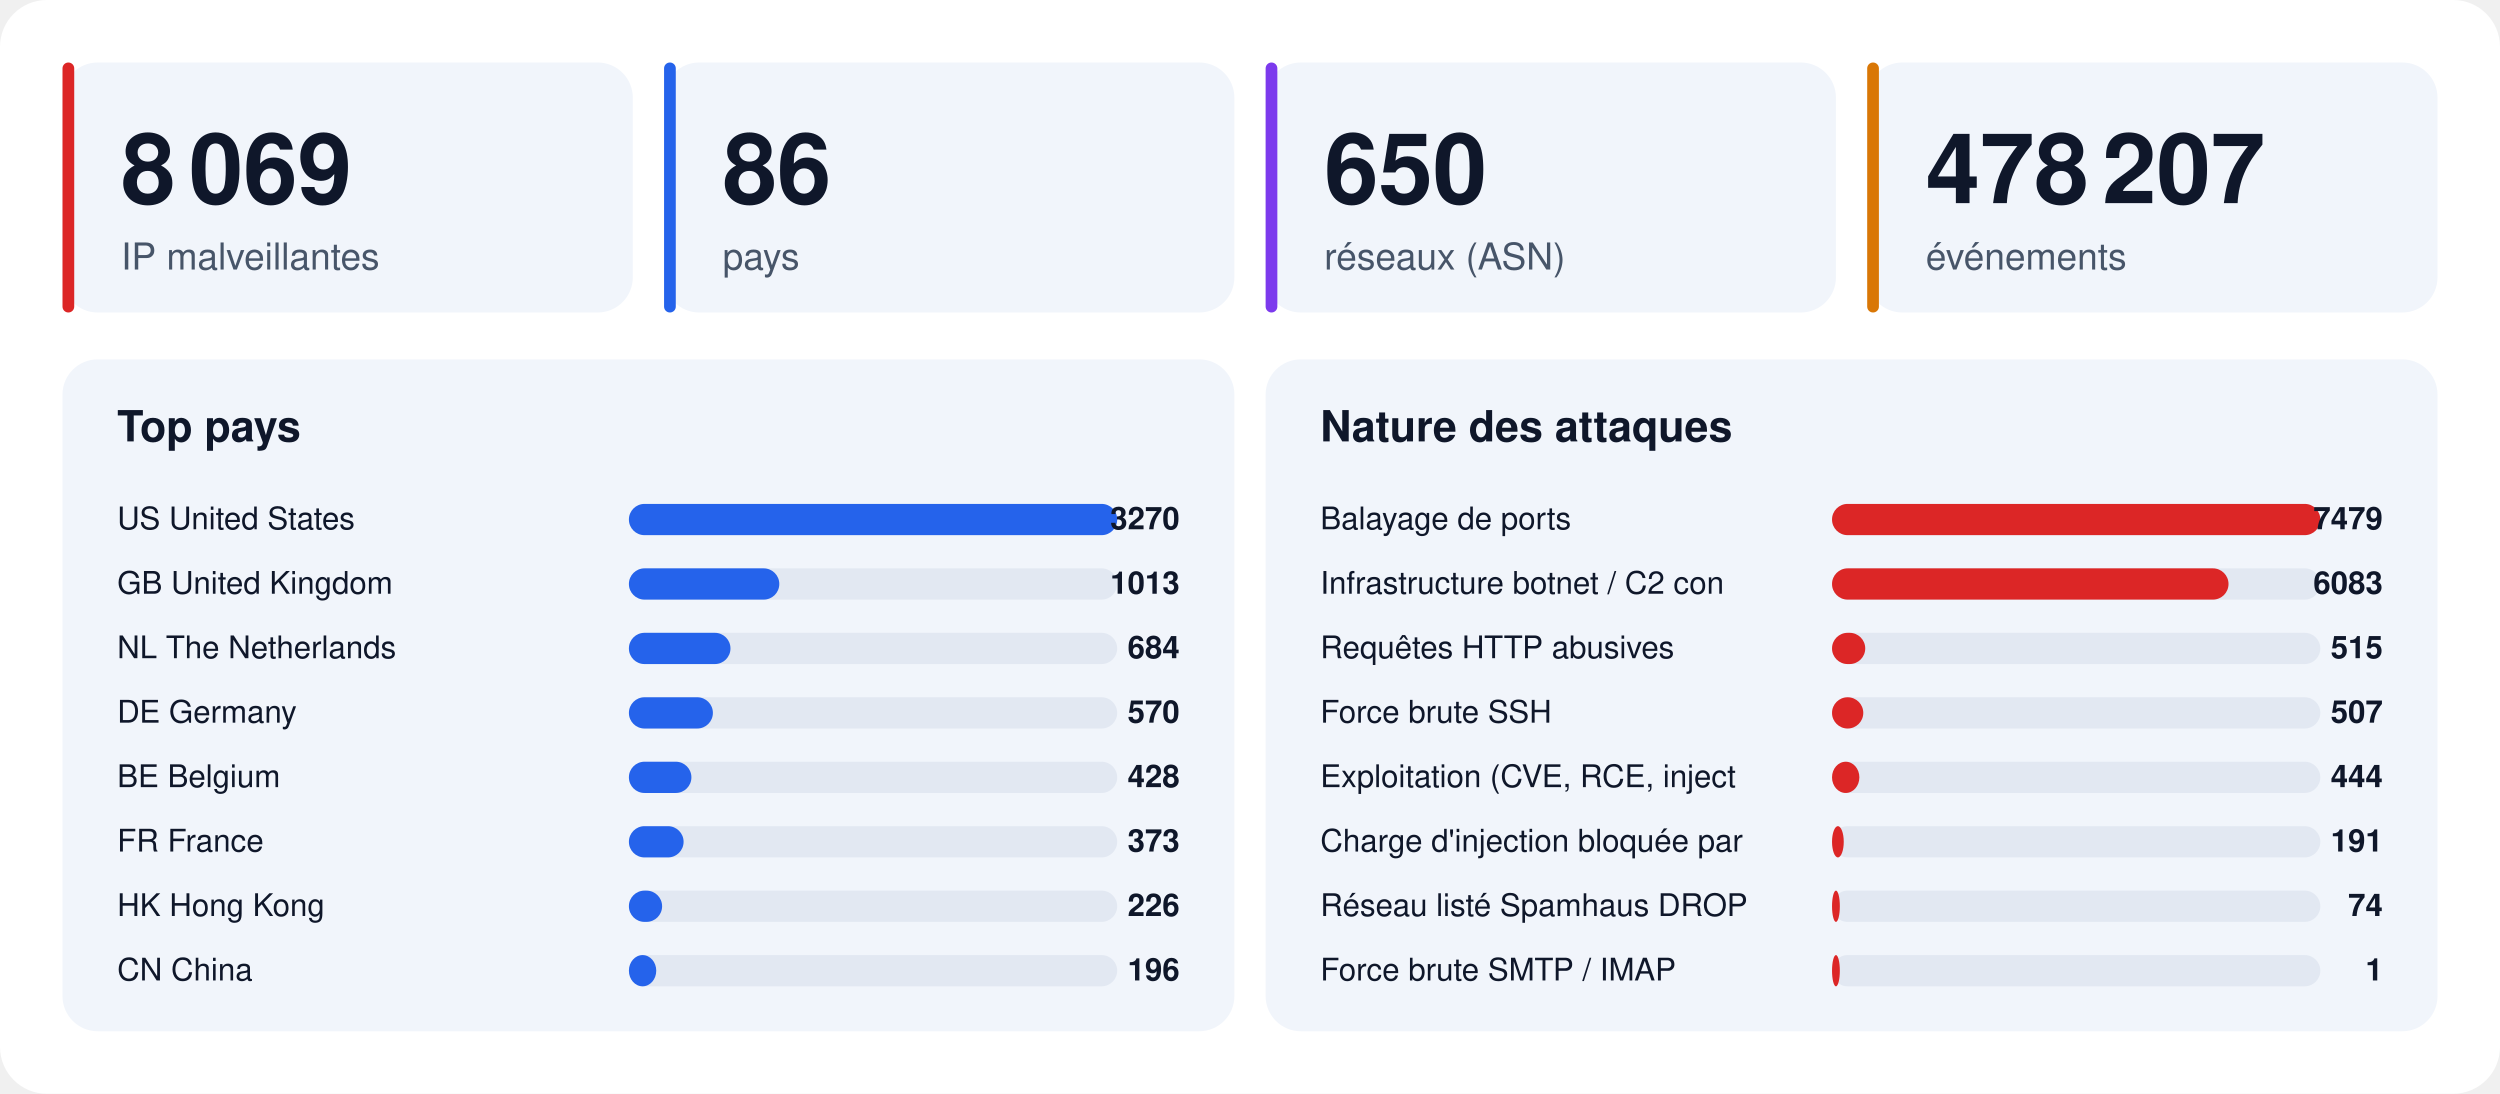
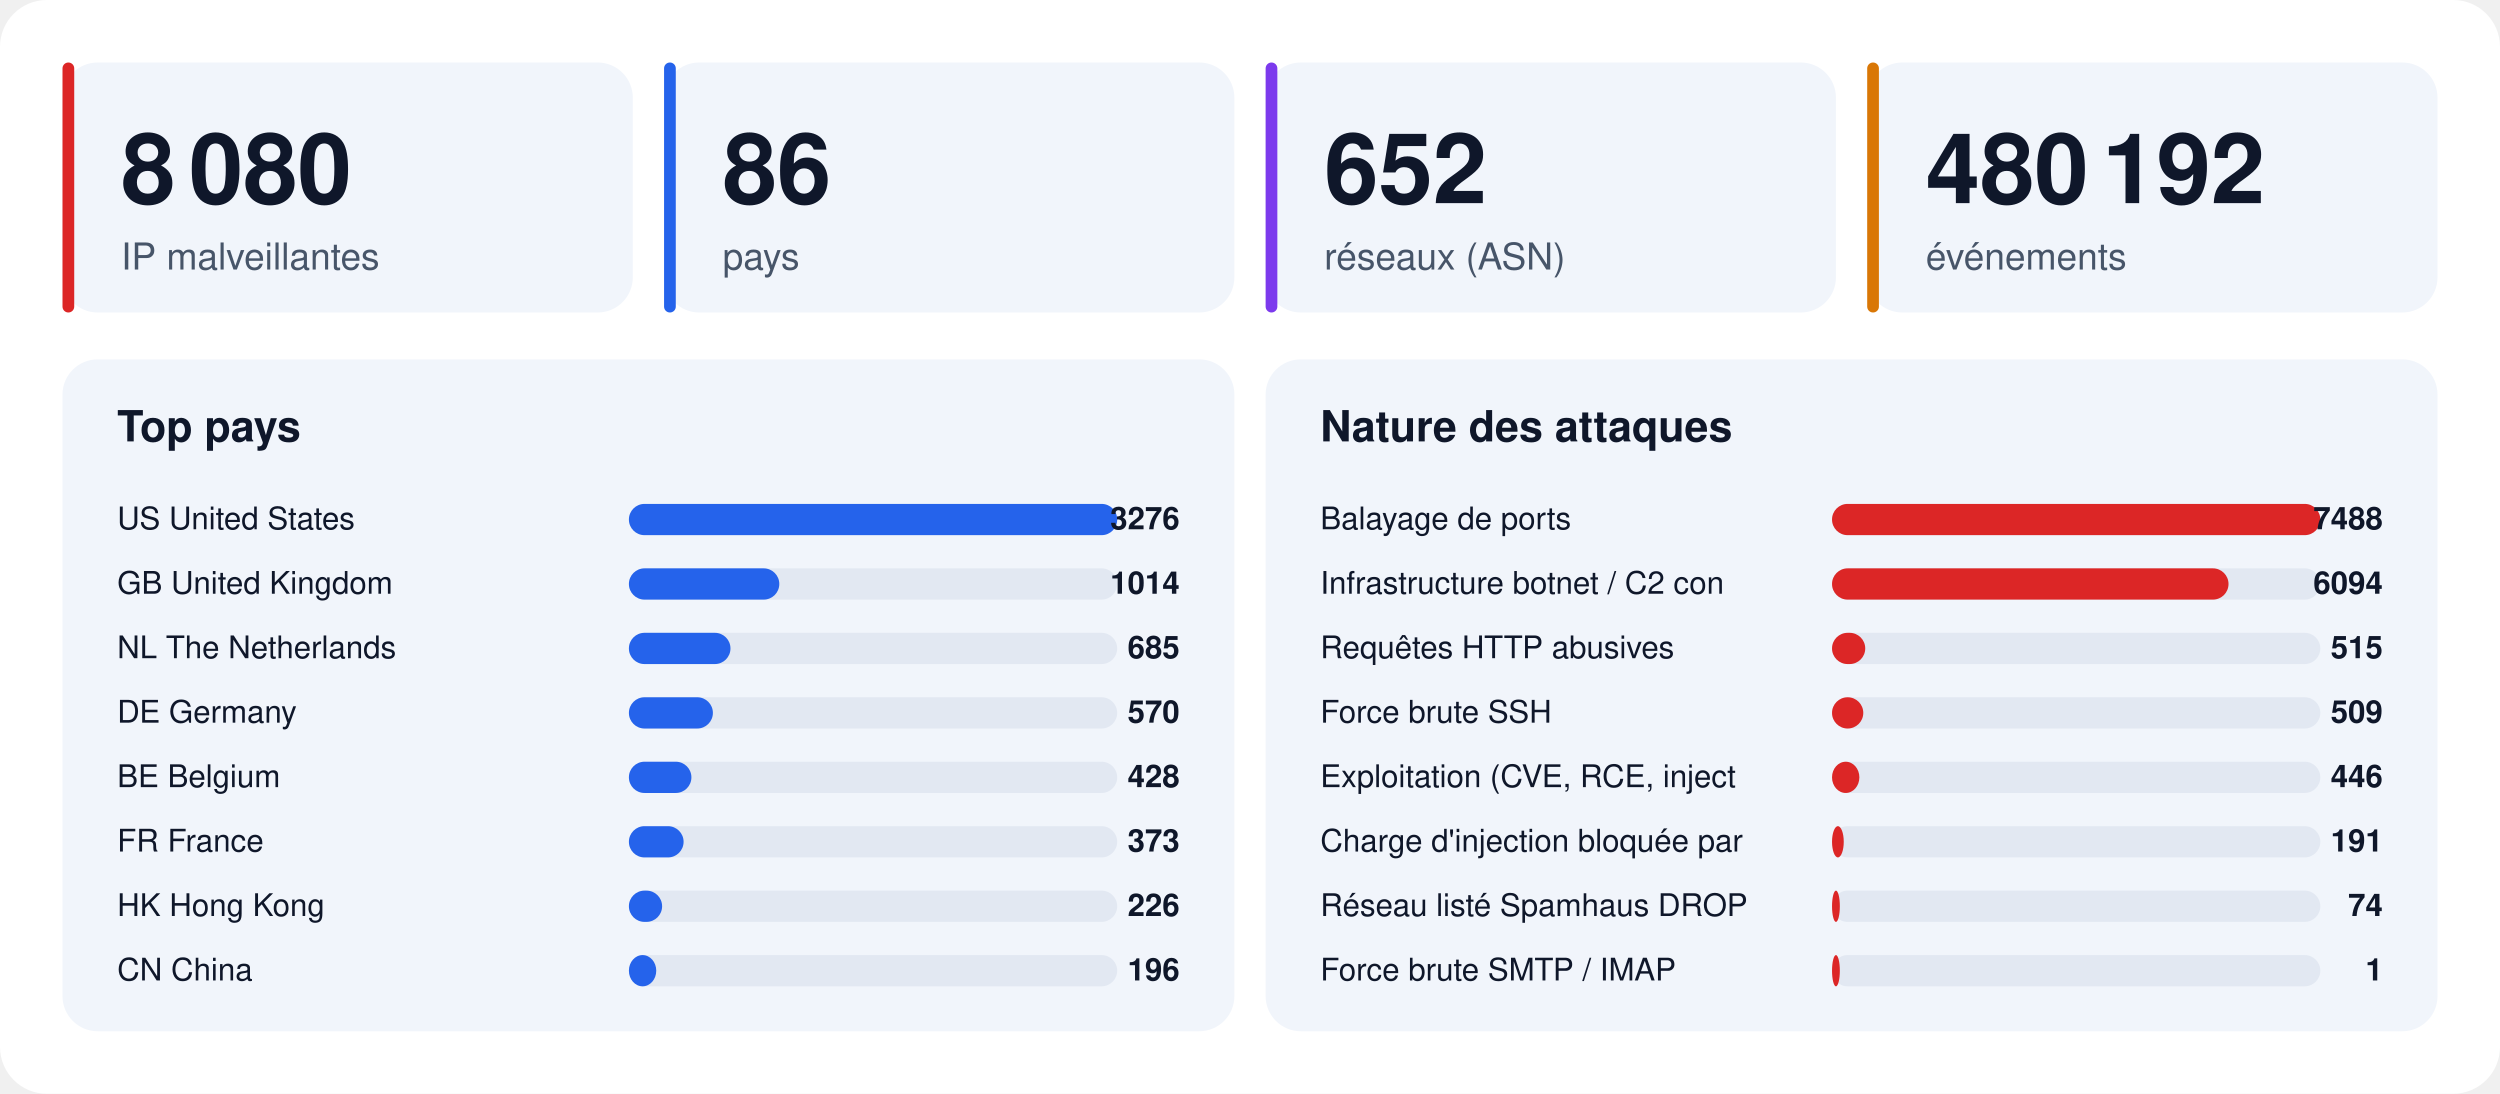
<svg xmlns="http://www.w3.org/2000/svg" width="1280" height="560" viewBox="0 0 1280 560" font-family="-apple-system,BlinkMacSystemFont,'Segoe UI',Helvetica,Arial,sans-serif">
  <rect width="1280" height="560" rx="24" fill="#ffffff" />
  <rect x="32" y="32" width="292" height="128" rx="18" fill="#f1f5fb" />
  <rect x="32" y="32" width="6" height="128" rx="3" fill="#dc2626" />
-   <text x="62" y="104" font-size="50" font-weight="800" fill="#0f172a">8 069</text>
+   <text x="62" y="104" font-size="50" font-weight="800" fill="#0f172a">8 080</text>
  <text x="62" y="138" font-size="19" fill="#475569">IP malveillantes</text>
  <rect x="340" y="32" width="292" height="128" rx="18" fill="#f1f5fb" />
  <rect x="340" y="32" width="6" height="128" rx="3" fill="#2563eb" />
  <text x="370" y="104" font-size="50" font-weight="800" fill="#0f172a">86</text>
  <text x="370" y="138" font-size="19" fill="#475569">pays</text>
  <rect x="648" y="32" width="292" height="128" rx="18" fill="#f1f5fb" />
  <rect x="648" y="32" width="6" height="128" rx="3" fill="#7c3aed" />
-   <text x="678" y="104" font-size="50" font-weight="800" fill="#0f172a">650</text>
+   <text x="678" y="104" font-size="50" font-weight="800" fill="#0f172a">652</text>
  <text x="678" y="138" font-size="19" fill="#475569">réseaux (ASN)</text>
  <rect x="956" y="32" width="292" height="128" rx="18" fill="#f1f5fb" />
  <rect x="956" y="32" width="6" height="128" rx="3" fill="#d97706" />
-   <text x="986" y="104" font-size="50" font-weight="800" fill="#0f172a">478 207</text>
+   <text x="986" y="104" font-size="50" font-weight="800" fill="#0f172a">480 192</text>
  <text x="986" y="138" font-size="19" fill="#475569">événements</text>
  <rect x="32" y="184" width="600" height="344" rx="18" fill="#f1f5fb" />
  <text x="60" y="226" font-size="22" font-weight="700" fill="#0f172a">Top pays</text>
  <text x="60" y="271" font-size="16" fill="#0f172a">US  United States</text>
  <rect x="322" y="258" width="250" height="16" rx="8" fill="#e2e8f2" />
  <rect x="322" y="258" width="250" height="16" rx="8" fill="#2563eb" />
-   <text x="604" y="271" font-size="16" font-weight="700" text-anchor="end" fill="#0f172a">3270</text>
+   <text x="604" y="271" font-size="16" font-weight="700" text-anchor="end" fill="#0f172a">3276</text>
  <text x="60" y="304" font-size="16" fill="#0f172a">GB  United Kingdom</text>
  <rect x="322" y="291" width="250" height="16" rx="8" fill="#e2e8f2" />
  <rect x="322" y="291" width="77" height="16" rx="8" fill="#2563eb" />
-   <text x="604" y="304" font-size="16" font-weight="700" text-anchor="end" fill="#0f172a">1013</text>
+   <text x="604" y="304" font-size="16" font-weight="700" text-anchor="end" fill="#0f172a">1014</text>
  <text x="60" y="337" font-size="16" fill="#0f172a">NL  The Netherlands</text>
  <rect x="322" y="324" width="250" height="16" rx="8" fill="#e2e8f2" />
  <rect x="322" y="324" width="52" height="16" rx="8" fill="#2563eb" />
-   <text x="604" y="337" font-size="16" font-weight="700" text-anchor="end" fill="#0f172a">684</text>
+   <text x="604" y="337" font-size="16" font-weight="700" text-anchor="end" fill="#0f172a">685</text>
  <text x="60" y="370" font-size="16" fill="#0f172a">DE  Germany</text>
  <rect x="322" y="357" width="250" height="16" rx="8" fill="#e2e8f2" />
  <rect x="322" y="357" width="43" height="16" rx="8" fill="#2563eb" />
  <text x="604" y="370" font-size="16" font-weight="700" text-anchor="end" fill="#0f172a">570</text>
  <text x="60" y="403" font-size="16" fill="#0f172a">BE  Belgium</text>
  <rect x="322" y="390" width="250" height="16" rx="8" fill="#e2e8f2" />
  <rect x="322" y="390" width="32" height="16" rx="8" fill="#2563eb" />
  <text x="604" y="403" font-size="16" font-weight="700" text-anchor="end" fill="#0f172a">428</text>
  <text x="60" y="436" font-size="16" fill="#0f172a">FR  France</text>
  <rect x="322" y="423" width="250" height="16" rx="8" fill="#e2e8f2" />
  <rect x="322" y="423" width="28" height="16" rx="8" fill="#2563eb" />
  <text x="604" y="436" font-size="16" font-weight="700" text-anchor="end" fill="#0f172a">373</text>
  <text x="60" y="469" font-size="16" fill="#0f172a">HK  Hong Kong</text>
  <rect x="322" y="456" width="250" height="16" rx="8" fill="#e2e8f2" />
  <rect x="322" y="456" width="17" height="16" rx="8" fill="#2563eb" />
  <text x="604" y="469" font-size="16" font-weight="700" text-anchor="end" fill="#0f172a">226</text>
  <text x="60" y="502" font-size="16" fill="#0f172a">CN  China</text>
  <rect x="322" y="489" width="250" height="16" rx="8" fill="#e2e8f2" />
  <rect x="322" y="489" width="14" height="16" rx="8" fill="#2563eb" />
  <text x="604" y="502" font-size="16" font-weight="700" text-anchor="end" fill="#0f172a">196</text>
  <rect x="648" y="184" width="600" height="344" rx="18" fill="#f1f5fb" />
  <text x="676" y="226" font-size="22" font-weight="700" fill="#0f172a">Nature des attaques</text>
  <text x="676" y="271" font-size="16" fill="#0f172a">Balayage de ports</text>
  <rect x="938" y="258" width="250" height="16" rx="8" fill="#e2e8f2" />
  <rect x="938" y="258" width="250" height="16" rx="8" fill="#dc2626" />
-   <text x="1220" y="271" font-size="16" font-weight="700" text-anchor="end" fill="#0f172a">7479</text>
+   <text x="1220" y="271" font-size="16" font-weight="700" text-anchor="end" fill="#0f172a">7488</text>
  <text x="676" y="304" font-size="16" fill="#0f172a">Infrastructure botnet / C2 con</text>
  <rect x="938" y="291" width="250" height="16" rx="8" fill="#e2e8f2" />
  <rect x="938" y="291" width="203" height="16" rx="8" fill="#dc2626" />
-   <text x="1220" y="304" font-size="16" font-weight="700" text-anchor="end" fill="#0f172a">6083</text>
+   <text x="1220" y="304" font-size="16" font-weight="700" text-anchor="end" fill="#0f172a">6094</text>
  <text x="676" y="337" font-size="16" fill="#0f172a">Requêtes HTTP abusives</text>
  <rect x="938" y="324" width="250" height="16" rx="8" fill="#e2e8f2" />
  <rect x="938" y="324" width="17" height="16" rx="8" fill="#dc2626" />
  <text x="1220" y="337" font-size="16" font-weight="700" text-anchor="end" fill="#0f172a">515</text>
  <text x="676" y="370" font-size="16" fill="#0f172a">Force brute SSH</text>
  <rect x="938" y="357" width="250" height="16" rx="8" fill="#e2e8f2" />
  <rect x="938" y="357" width="16" height="16" rx="8" fill="#dc2626" />
-   <text x="1220" y="370" font-size="16" font-weight="700" text-anchor="end" fill="#0f172a">507</text>
+   <text x="1220" y="370" font-size="16" font-weight="700" text-anchor="end" fill="#0f172a">509</text>
  <text x="676" y="403" font-size="16" fill="#0f172a">Exploitation (CVE, RCE, inject</text>
  <rect x="938" y="390" width="250" height="16" rx="8" fill="#e2e8f2" />
  <rect x="938" y="390" width="14" height="16" rx="8" fill="#dc2626" />
-   <text x="1220" y="403" font-size="16" font-weight="700" text-anchor="end" fill="#0f172a">444</text>
+   <text x="1220" y="403" font-size="16" font-weight="700" text-anchor="end" fill="#0f172a">446</text>
  <text x="676" y="436" font-size="16" fill="#0f172a">Charge d'injection bloquée par</text>
  <rect x="938" y="423" width="250" height="16" rx="8" fill="#e2e8f2" />
  <rect x="938" y="423" width="6" height="16" rx="8" fill="#dc2626" />
  <text x="1220" y="436" font-size="16" font-weight="700" text-anchor="end" fill="#0f172a">191</text>
  <text x="676" y="469" font-size="16" fill="#0f172a">Réseau listé Spamhaus DROP</text>
  <rect x="938" y="456" width="250" height="16" rx="8" fill="#e2e8f2" />
  <rect x="938" y="456" width="4" height="16" rx="8" fill="#dc2626" />
  <text x="1220" y="469" font-size="16" font-weight="700" text-anchor="end" fill="#0f172a">74</text>
  <text x="676" y="502" font-size="16" fill="#0f172a">Force brute SMTP / IMAP</text>
  <rect x="938" y="489" width="250" height="16" rx="8" fill="#e2e8f2" />
  <rect x="938" y="489" width="4" height="16" rx="8" fill="#dc2626" />
  <text x="1220" y="502" font-size="16" font-weight="700" text-anchor="end" fill="#0f172a">1</text>
</svg>
